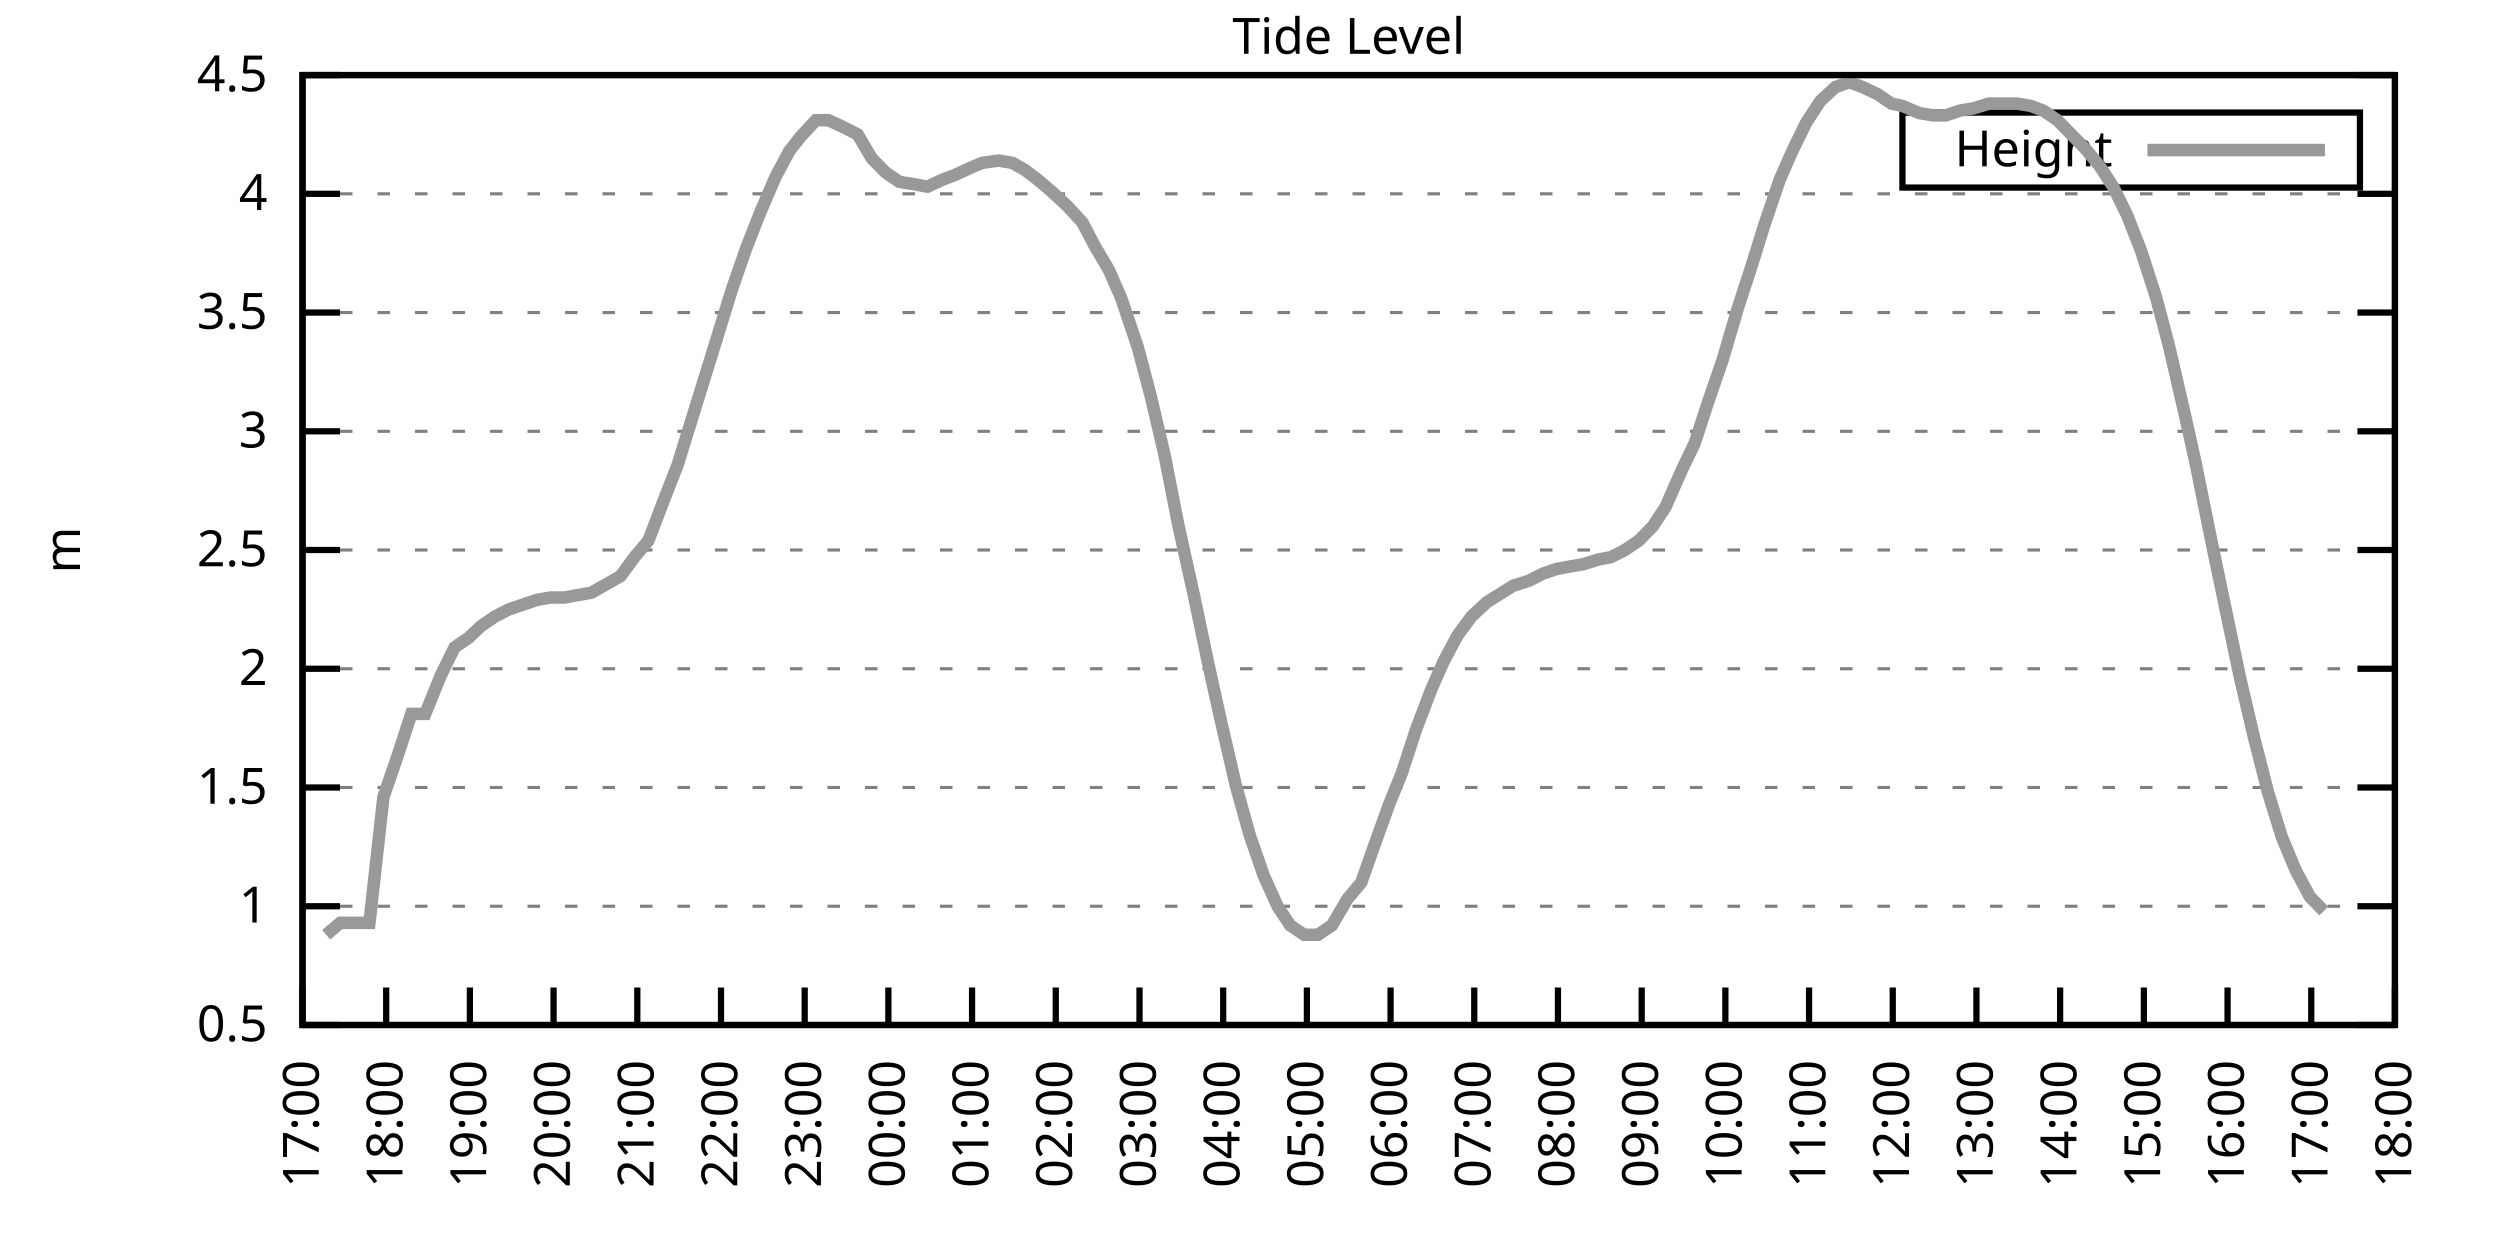
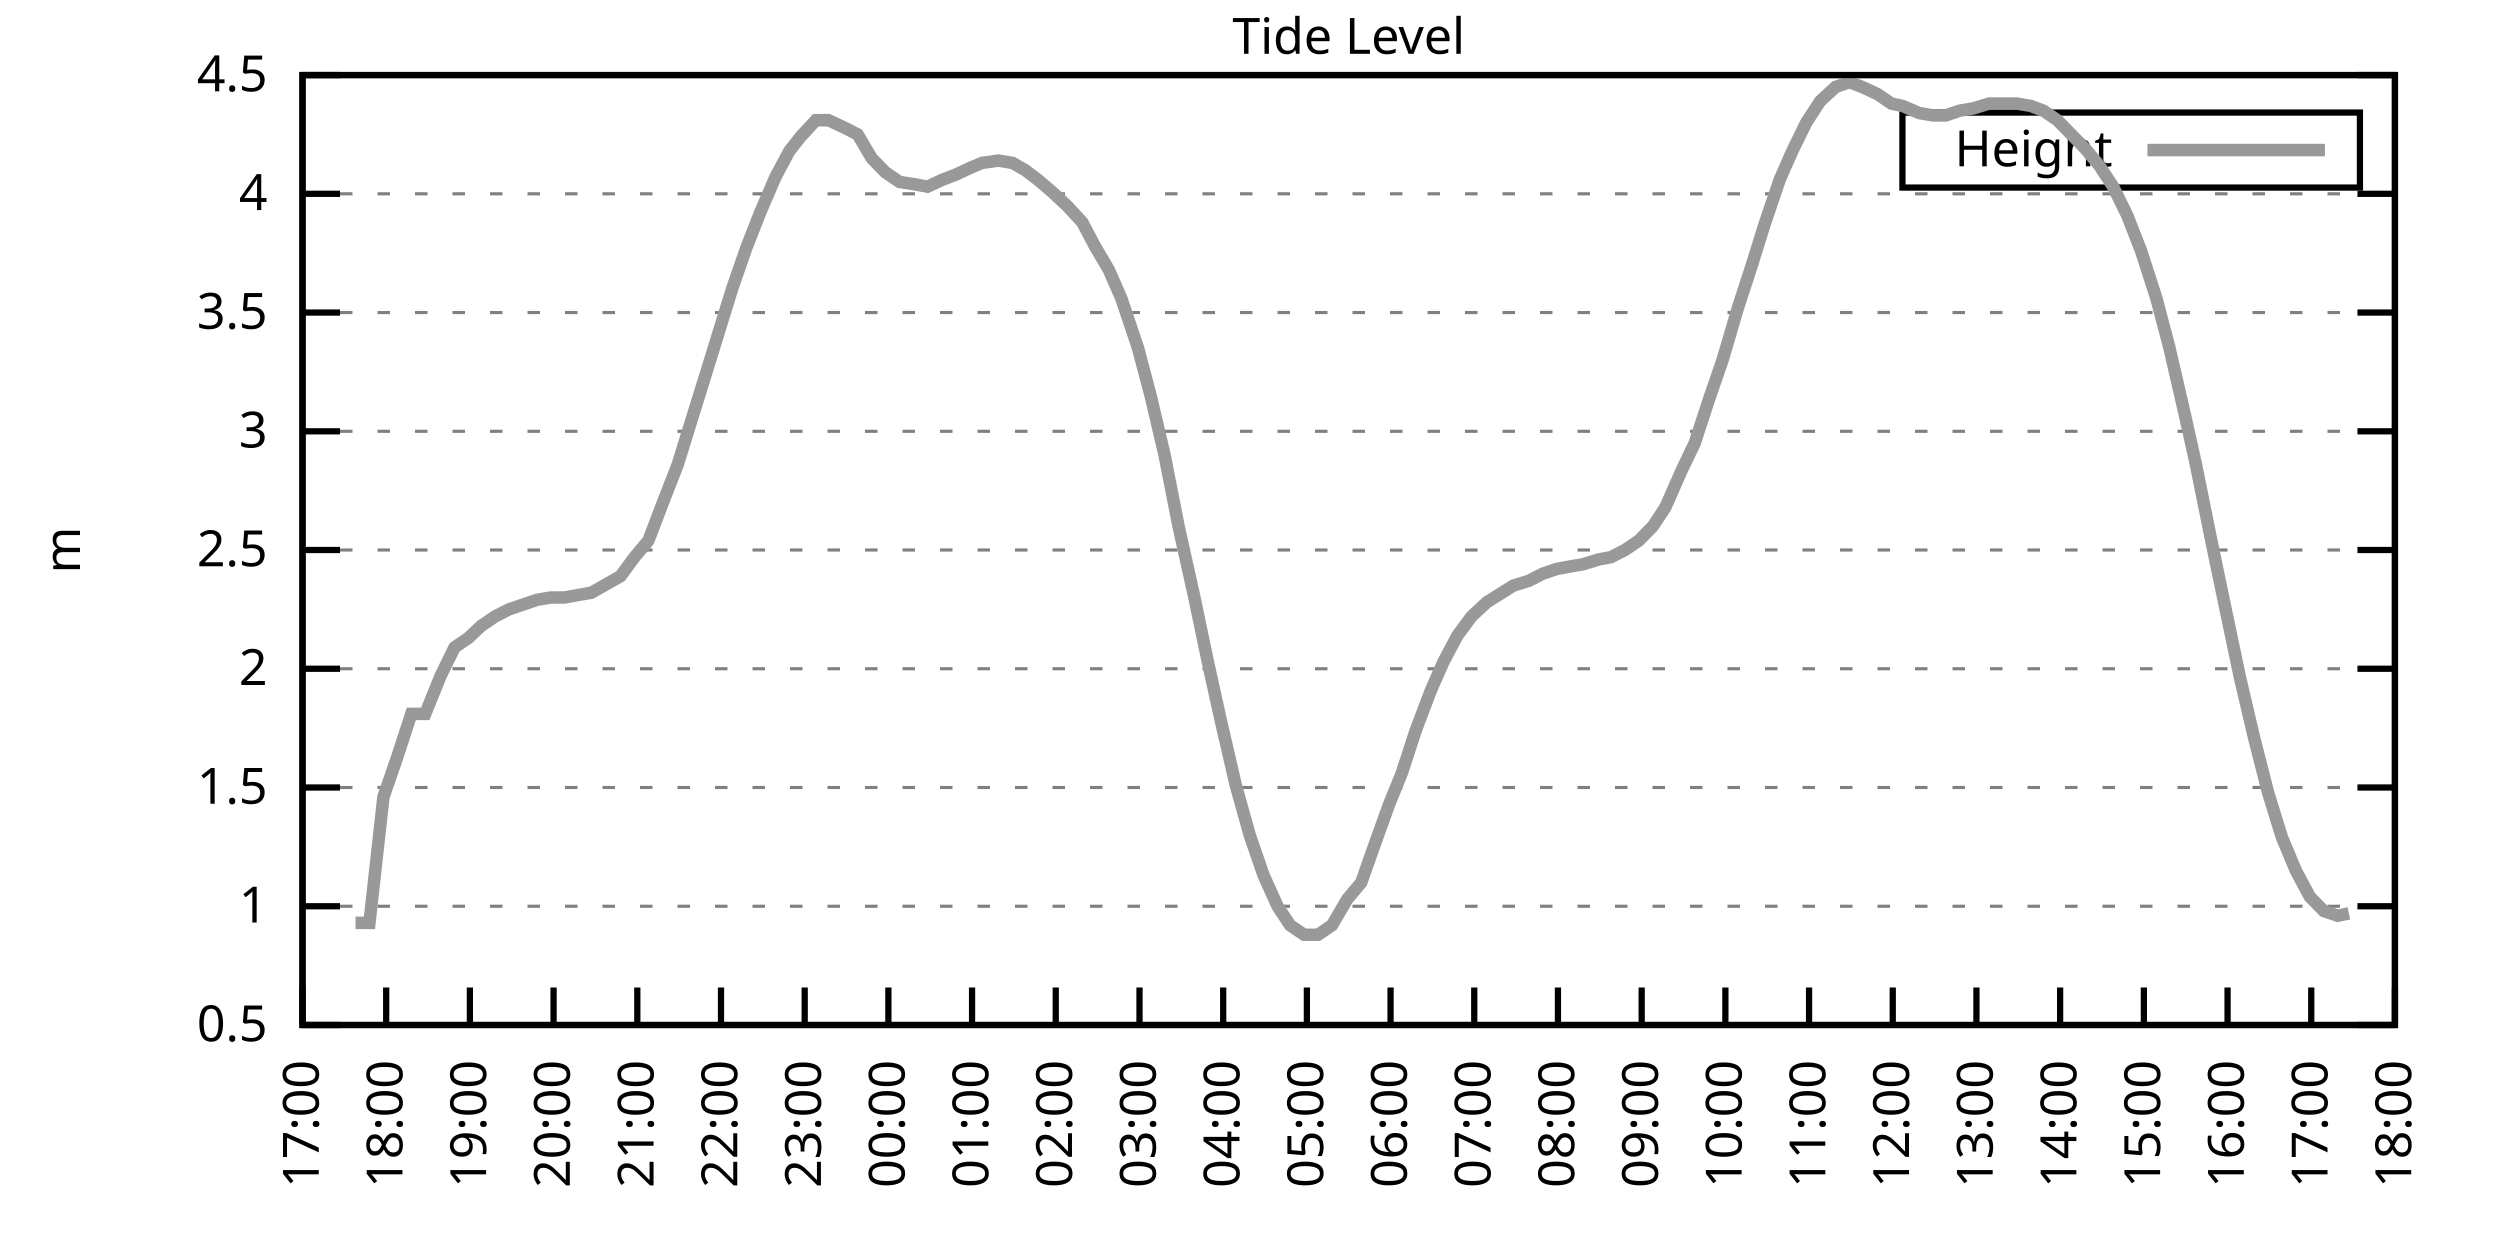
<svg xmlns="http://www.w3.org/2000/svg" xmlns:xlink="http://www.w3.org/1999/xlink" width="400" height="200" viewBox="0 0 400 200">
  <g id="gnuplot_canvas">
    <rect x="0" y="0" width="400" height="200" fill="none" />
    <defs>
      <circle id="gpDot" r="0.5" stroke-width="0.5" stroke="currentColor" />
      <path id="gpPt0" stroke-width="0.333" stroke="currentColor" d="M-1,0 h2 M0,-1 v2" />
      <path id="gpPt1" stroke-width="0.333" stroke="currentColor" d="M-1,-1 L1,1 M1,-1 L-1,1" />
      <path id="gpPt2" stroke-width="0.333" stroke="currentColor" d="M-1,0 L1,0 M0,-1 L0,1 M-1,-1 L1,1 M-1,1 L1,-1" />
      <rect id="gpPt3" stroke-width="0.333" stroke="currentColor" x="-1" y="-1" width="2" height="2" />
      <rect id="gpPt4" stroke-width="0.333" stroke="currentColor" fill="currentColor" x="-1" y="-1" width="2" height="2" />
      <circle id="gpPt5" stroke-width="0.333" stroke="currentColor" cx="0" cy="0" r="1" />
      <use xlink:href="#gpPt5" id="gpPt6" fill="currentColor" stroke="none" />
      <path id="gpPt7" stroke-width="0.333" stroke="currentColor" d="M0,-1.33 L-1.33,0.67 L1.33,0.67 z" />
      <use xlink:href="#gpPt7" id="gpPt8" fill="currentColor" stroke="none" />
      <use xlink:href="#gpPt7" id="gpPt9" stroke="currentColor" transform="rotate(180)" />
      <use xlink:href="#gpPt9" id="gpPt10" fill="currentColor" stroke="none" />
      <use xlink:href="#gpPt3" id="gpPt11" stroke="currentColor" transform="rotate(45)" />
      <use xlink:href="#gpPt11" id="gpPt12" fill="currentColor" stroke="none" />
      <path id="gpPt13" stroke-width="0.333" stroke="currentColor" d="M0,1.330 L1.265,0.411 L0.782,-1.067 L-0.782,-1.076 L-1.265,0.411 z" />
      <use xlink:href="#gpPt13" id="gpPt14" fill="currentColor" stroke="none" />
      <filter id="textbox" filterUnits="objectBoundingBox" x="0" y="0" height="1" width="1">
        <feFlood flood-color="white" flood-opacity="1" result="bgnd" />
        <feComposite in="SourceGraphic" in2="bgnd" operator="atop" />
      </filter>
      <filter id="greybox" filterUnits="objectBoundingBox" x="0" y="0" height="1" width="1">
        <feFlood flood-color="lightgrey" flood-opacity="1" result="grey" />
        <feComposite in="SourceGraphic" in2="grey" operator="atop" />
      </filter>
    </defs>
    <g fill="none" color="white" stroke="currentColor" stroke-width="1.00" stroke-linecap="butt" stroke-linejoin="miter">
</g>
    <g fill="none" color="black" stroke="currentColor" stroke-width="1.00" stroke-linecap="butt" stroke-linejoin="miter">
      <g stroke="none" shape-rendering="crispEdges">
        <polygon fill="rgb(255, 255, 255)" points="48.40,164.00 383.18,164.00 383.18,12.02 48.40,12.02 " />
      </g>
    </g>
    <g fill="none" color="black" stroke="currentColor" stroke-width="1.00" stroke-linecap="butt" stroke-linejoin="miter">
</g>
    <g fill="none" color="black" stroke="black" stroke-width="0.50" stroke-linecap="butt" stroke-linejoin="miter">
</g>
    <g fill="none" color="gray" stroke="currentColor" stroke-width="0.50" stroke-linecap="butt" stroke-linejoin="miter">
      <path stroke="gray" stroke-dasharray="2,4" class="gridline" d="M48.40,164.00 L383.19,164.00  " />
    </g>
    <g fill="none" color="gray" stroke="gray" stroke-width="1.00" stroke-linecap="butt" stroke-linejoin="miter">
</g>
    <g fill="none" color="black" stroke="currentColor" stroke-width="1.00" stroke-linecap="butt" stroke-linejoin="miter">
      <path stroke="black" d="M48.40,164.00 L54.40,164.00 M383.19,164.00 L377.19,164.00  " />
      <g transform="translate(42.80,166.60)" stroke="none" fill="black" font-family="Sans" font-size="8.00" text-anchor="end">
        <text>
          <tspan font-family="Sans"> 0.5</tspan>
        </text>
      </g>
    </g>
    <g fill="none" color="black" stroke="currentColor" stroke-width="1.00" stroke-linecap="butt" stroke-linejoin="miter">
</g>
    <g fill="none" color="black" stroke="black" stroke-width="0.50" stroke-linecap="butt" stroke-linejoin="miter">
</g>
    <g fill="none" color="gray" stroke="currentColor" stroke-width="0.50" stroke-linecap="butt" stroke-linejoin="miter">
      <path stroke="gray" stroke-dasharray="2,4" class="gridline" d="M48.40,145.00 L383.19,145.00  " />
    </g>
    <g fill="none" color="gray" stroke="gray" stroke-width="1.00" stroke-linecap="butt" stroke-linejoin="miter">
</g>
    <g fill="none" color="black" stroke="currentColor" stroke-width="1.00" stroke-linecap="butt" stroke-linejoin="miter">
      <path stroke="black" d="M48.40,145.00 L54.40,145.00 M383.19,145.00 L377.19,145.00  " />
      <g transform="translate(42.80,147.60)" stroke="none" fill="black" font-family="Sans" font-size="8.00" text-anchor="end">
        <text>
          <tspan font-family="Sans"> 1</tspan>
        </text>
      </g>
    </g>
    <g fill="none" color="black" stroke="currentColor" stroke-width="1.00" stroke-linecap="butt" stroke-linejoin="miter">
</g>
    <g fill="none" color="black" stroke="black" stroke-width="0.50" stroke-linecap="butt" stroke-linejoin="miter">
</g>
    <g fill="none" color="gray" stroke="currentColor" stroke-width="0.50" stroke-linecap="butt" stroke-linejoin="miter">
      <path stroke="gray" stroke-dasharray="2,4" class="gridline" d="M48.40,126.00 L383.19,126.00  " />
    </g>
    <g fill="none" color="gray" stroke="gray" stroke-width="1.00" stroke-linecap="butt" stroke-linejoin="miter">
</g>
    <g fill="none" color="black" stroke="currentColor" stroke-width="1.00" stroke-linecap="butt" stroke-linejoin="miter">
      <path stroke="black" d="M48.40,126.00 L54.40,126.00 M383.19,126.00 L377.19,126.00  " />
      <g transform="translate(42.80,128.60)" stroke="none" fill="black" font-family="Sans" font-size="8.00" text-anchor="end">
        <text>
          <tspan font-family="Sans"> 1.5</tspan>
        </text>
      </g>
    </g>
    <g fill="none" color="black" stroke="currentColor" stroke-width="1.00" stroke-linecap="butt" stroke-linejoin="miter">
</g>
    <g fill="none" color="black" stroke="black" stroke-width="0.50" stroke-linecap="butt" stroke-linejoin="miter">
</g>
    <g fill="none" color="gray" stroke="currentColor" stroke-width="0.50" stroke-linecap="butt" stroke-linejoin="miter">
      <path stroke="gray" stroke-dasharray="2,4" class="gridline" d="M48.40,107.00 L383.19,107.00  " />
    </g>
    <g fill="none" color="gray" stroke="gray" stroke-width="1.00" stroke-linecap="butt" stroke-linejoin="miter">
</g>
    <g fill="none" color="black" stroke="currentColor" stroke-width="1.00" stroke-linecap="butt" stroke-linejoin="miter">
      <path stroke="black" d="M48.40,107.00 L54.40,107.00 M383.19,107.00 L377.19,107.00  " />
      <g transform="translate(42.80,109.60)" stroke="none" fill="black" font-family="Sans" font-size="8.00" text-anchor="end">
        <text>
          <tspan font-family="Sans"> 2</tspan>
        </text>
      </g>
    </g>
    <g fill="none" color="black" stroke="currentColor" stroke-width="1.00" stroke-linecap="butt" stroke-linejoin="miter">
</g>
    <g fill="none" color="black" stroke="black" stroke-width="0.50" stroke-linecap="butt" stroke-linejoin="miter">
</g>
    <g fill="none" color="gray" stroke="currentColor" stroke-width="0.50" stroke-linecap="butt" stroke-linejoin="miter">
      <path stroke="gray" stroke-dasharray="2,4" class="gridline" d="M48.40,88.00 L383.19,88.00  " />
    </g>
    <g fill="none" color="gray" stroke="gray" stroke-width="1.00" stroke-linecap="butt" stroke-linejoin="miter">
</g>
    <g fill="none" color="black" stroke="currentColor" stroke-width="1.00" stroke-linecap="butt" stroke-linejoin="miter">
      <path stroke="black" d="M48.40,88.00 L54.40,88.00 M383.19,88.00 L377.19,88.00  " />
      <g transform="translate(42.80,90.60)" stroke="none" fill="black" font-family="Sans" font-size="8.00" text-anchor="end">
        <text>
          <tspan font-family="Sans"> 2.5</tspan>
        </text>
      </g>
    </g>
    <g fill="none" color="black" stroke="currentColor" stroke-width="1.00" stroke-linecap="butt" stroke-linejoin="miter">
</g>
    <g fill="none" color="black" stroke="black" stroke-width="0.50" stroke-linecap="butt" stroke-linejoin="miter">
</g>
    <g fill="none" color="gray" stroke="currentColor" stroke-width="0.50" stroke-linecap="butt" stroke-linejoin="miter">
      <path stroke="gray" stroke-dasharray="2,4" class="gridline" d="M48.40,69.01 L383.19,69.01  " />
    </g>
    <g fill="none" color="gray" stroke="gray" stroke-width="1.00" stroke-linecap="butt" stroke-linejoin="miter">
</g>
    <g fill="none" color="black" stroke="currentColor" stroke-width="1.00" stroke-linecap="butt" stroke-linejoin="miter">
      <path stroke="black" d="M48.40,69.01 L54.40,69.01 M383.19,69.01 L377.19,69.01  " />
      <g transform="translate(42.80,71.61)" stroke="none" fill="black" font-family="Sans" font-size="8.00" text-anchor="end">
        <text>
          <tspan font-family="Sans"> 3</tspan>
        </text>
      </g>
    </g>
    <g fill="none" color="black" stroke="currentColor" stroke-width="1.00" stroke-linecap="butt" stroke-linejoin="miter">
</g>
    <g fill="none" color="black" stroke="black" stroke-width="0.50" stroke-linecap="butt" stroke-linejoin="miter">
</g>
    <g fill="none" color="gray" stroke="currentColor" stroke-width="0.50" stroke-linecap="butt" stroke-linejoin="miter">
      <path stroke="gray" stroke-dasharray="2,4" class="gridline" d="M48.40,50.01 L383.19,50.01  " />
    </g>
    <g fill="none" color="gray" stroke="gray" stroke-width="1.00" stroke-linecap="butt" stroke-linejoin="miter">
</g>
    <g fill="none" color="black" stroke="currentColor" stroke-width="1.00" stroke-linecap="butt" stroke-linejoin="miter">
      <path stroke="black" d="M48.40,50.01 L54.40,50.01 M383.19,50.01 L377.19,50.01  " />
      <g transform="translate(42.80,52.61)" stroke="none" fill="black" font-family="Sans" font-size="8.00" text-anchor="end">
        <text>
          <tspan font-family="Sans"> 3.5</tspan>
        </text>
      </g>
    </g>
    <g fill="none" color="black" stroke="currentColor" stroke-width="1.00" stroke-linecap="butt" stroke-linejoin="miter">
</g>
    <g fill="none" color="black" stroke="black" stroke-width="0.50" stroke-linecap="butt" stroke-linejoin="miter">
</g>
    <g fill="none" color="gray" stroke="currentColor" stroke-width="0.50" stroke-linecap="butt" stroke-linejoin="miter">
      <path stroke="gray" stroke-dasharray="2,4" class="gridline" d="M48.40,31.01 L383.19,31.01  " />
    </g>
    <g fill="none" color="gray" stroke="gray" stroke-width="1.00" stroke-linecap="butt" stroke-linejoin="miter">
</g>
    <g fill="none" color="black" stroke="currentColor" stroke-width="1.00" stroke-linecap="butt" stroke-linejoin="miter">
      <path stroke="black" d="M48.40,31.01 L54.40,31.01 M383.19,31.01 L377.19,31.01  " />
      <g transform="translate(42.80,33.61)" stroke="none" fill="black" font-family="Sans" font-size="8.00" text-anchor="end">
        <text>
          <tspan font-family="Sans"> 4</tspan>
        </text>
      </g>
    </g>
    <g fill="none" color="black" stroke="currentColor" stroke-width="1.00" stroke-linecap="butt" stroke-linejoin="miter">
</g>
    <g fill="none" color="black" stroke="black" stroke-width="0.50" stroke-linecap="butt" stroke-linejoin="miter">
</g>
    <g fill="none" color="gray" stroke="currentColor" stroke-width="0.50" stroke-linecap="butt" stroke-linejoin="miter">
      <path stroke="gray" stroke-dasharray="2,4" class="gridline" d="M48.40,12.01 L383.19,12.01  " />
    </g>
    <g fill="none" color="gray" stroke="gray" stroke-width="1.00" stroke-linecap="butt" stroke-linejoin="miter">
</g>
    <g fill="none" color="black" stroke="currentColor" stroke-width="1.00" stroke-linecap="butt" stroke-linejoin="miter">
      <path stroke="black" d="M48.40,12.01 L54.40,12.01 M383.19,12.01 L377.19,12.01  " />
      <g transform="translate(42.80,14.61)" stroke="none" fill="black" font-family="Sans" font-size="8.00" text-anchor="end">
        <text>
          <tspan font-family="Sans"> 4.5</tspan>
        </text>
      </g>
    </g>
    <g fill="none" color="black" stroke="currentColor" stroke-width="1.00" stroke-linecap="butt" stroke-linejoin="miter">
      <path stroke="black" d="M48.40,164.00 L48.40,158.00  " />
      <g transform="translate(51.00,169.60) rotate(270.00)" stroke="none" fill="black" font-family="Sans" font-size="8.00" text-anchor="end">
        <text>
          <tspan font-family="Sans">17:00</tspan>
        </text>
      </g>
    </g>
    <g fill="none" color="black" stroke="currentColor" stroke-width="1.00" stroke-linecap="butt" stroke-linejoin="miter">
      <path stroke="black" d="M61.79,164.00 L61.79,158.00  " />
      <g transform="translate(64.39,169.60) rotate(270.00)" stroke="none" fill="black" font-family="Sans" font-size="8.00" text-anchor="end">
        <text>
          <tspan font-family="Sans">18:00</tspan>
        </text>
      </g>
    </g>
    <g fill="none" color="black" stroke="currentColor" stroke-width="1.00" stroke-linecap="butt" stroke-linejoin="miter">
      <path stroke="black" d="M75.18,164.00 L75.18,158.00  " />
      <g transform="translate(77.78,169.60) rotate(270.00)" stroke="none" fill="black" font-family="Sans" font-size="8.00" text-anchor="end">
        <text>
          <tspan font-family="Sans">19:00</tspan>
        </text>
      </g>
    </g>
    <g fill="none" color="black" stroke="currentColor" stroke-width="1.00" stroke-linecap="butt" stroke-linejoin="miter">
      <path stroke="black" d="M88.57,164.00 L88.57,158.00  " />
      <g transform="translate(91.17,169.60) rotate(270.00)" stroke="none" fill="black" font-family="Sans" font-size="8.00" text-anchor="end">
        <text>
          <tspan font-family="Sans">20:00</tspan>
        </text>
      </g>
    </g>
    <g fill="none" color="black" stroke="currentColor" stroke-width="1.00" stroke-linecap="butt" stroke-linejoin="miter">
      <path stroke="black" d="M101.97,164.00 L101.97,158.00  " />
      <g transform="translate(104.57,169.60) rotate(270.00)" stroke="none" fill="black" font-family="Sans" font-size="8.00" text-anchor="end">
        <text>
          <tspan font-family="Sans">21:00</tspan>
        </text>
      </g>
    </g>
    <g fill="none" color="black" stroke="currentColor" stroke-width="1.00" stroke-linecap="butt" stroke-linejoin="miter">
      <path stroke="black" d="M115.36,164.00 L115.36,158.00  " />
      <g transform="translate(117.96,169.60) rotate(270.00)" stroke="none" fill="black" font-family="Sans" font-size="8.00" text-anchor="end">
        <text>
          <tspan font-family="Sans">22:00</tspan>
        </text>
      </g>
    </g>
    <g fill="none" color="black" stroke="currentColor" stroke-width="1.00" stroke-linecap="butt" stroke-linejoin="miter">
      <path stroke="black" d="M128.75,164.00 L128.75,158.00  " />
      <g transform="translate(131.35,169.60) rotate(270.00)" stroke="none" fill="black" font-family="Sans" font-size="8.00" text-anchor="end">
        <text>
          <tspan font-family="Sans">23:00</tspan>
        </text>
      </g>
    </g>
    <g fill="none" color="black" stroke="currentColor" stroke-width="1.00" stroke-linecap="butt" stroke-linejoin="miter">
      <path stroke="black" d="M142.14,164.00 L142.14,158.00  " />
      <g transform="translate(144.74,169.60) rotate(270.00)" stroke="none" fill="black" font-family="Sans" font-size="8.00" text-anchor="end">
        <text>
          <tspan font-family="Sans">00:00</tspan>
        </text>
      </g>
    </g>
    <g fill="none" color="black" stroke="currentColor" stroke-width="1.00" stroke-linecap="butt" stroke-linejoin="miter">
      <path stroke="black" d="M155.53,164.00 L155.53,158.00  " />
      <g transform="translate(158.13,169.60) rotate(270.00)" stroke="none" fill="black" font-family="Sans" font-size="8.00" text-anchor="end">
        <text>
          <tspan font-family="Sans">01:00</tspan>
        </text>
      </g>
    </g>
    <g fill="none" color="black" stroke="currentColor" stroke-width="1.00" stroke-linecap="butt" stroke-linejoin="miter">
      <path stroke="black" d="M168.92,164.00 L168.92,158.00  " />
      <g transform="translate(171.52,169.60) rotate(270.00)" stroke="none" fill="black" font-family="Sans" font-size="8.00" text-anchor="end">
        <text>
          <tspan font-family="Sans">02:00</tspan>
        </text>
      </g>
    </g>
    <g fill="none" color="black" stroke="currentColor" stroke-width="1.00" stroke-linecap="butt" stroke-linejoin="miter">
      <path stroke="black" d="M182.32,164.00 L182.32,158.00  " />
      <g transform="translate(184.92,169.60) rotate(270.00)" stroke="none" fill="black" font-family="Sans" font-size="8.00" text-anchor="end">
        <text>
          <tspan font-family="Sans">03:00</tspan>
        </text>
      </g>
    </g>
    <g fill="none" color="black" stroke="currentColor" stroke-width="1.00" stroke-linecap="butt" stroke-linejoin="miter">
      <path stroke="black" d="M195.71,164.00 L195.71,158.00  " />
      <g transform="translate(198.31,169.60) rotate(270.00)" stroke="none" fill="black" font-family="Sans" font-size="8.00" text-anchor="end">
        <text>
          <tspan font-family="Sans">04:00</tspan>
        </text>
      </g>
    </g>
    <g fill="none" color="black" stroke="currentColor" stroke-width="1.00" stroke-linecap="butt" stroke-linejoin="miter">
      <path stroke="black" d="M209.10,164.00 L209.10,158.00  " />
      <g transform="translate(211.70,169.60) rotate(270.00)" stroke="none" fill="black" font-family="Sans" font-size="8.00" text-anchor="end">
        <text>
          <tspan font-family="Sans">05:00</tspan>
        </text>
      </g>
    </g>
    <g fill="none" color="black" stroke="currentColor" stroke-width="1.00" stroke-linecap="butt" stroke-linejoin="miter">
      <path stroke="black" d="M222.49,164.00 L222.49,158.00  " />
      <g transform="translate(225.09,169.60) rotate(270.00)" stroke="none" fill="black" font-family="Sans" font-size="8.00" text-anchor="end">
        <text>
          <tspan font-family="Sans">06:00</tspan>
        </text>
      </g>
    </g>
    <g fill="none" color="black" stroke="currentColor" stroke-width="1.00" stroke-linecap="butt" stroke-linejoin="miter">
      <path stroke="black" d="M235.88,164.00 L235.88,158.00  " />
      <g transform="translate(238.48,169.60) rotate(270.00)" stroke="none" fill="black" font-family="Sans" font-size="8.00" text-anchor="end">
        <text>
          <tspan font-family="Sans">07:00</tspan>
        </text>
      </g>
    </g>
    <g fill="none" color="black" stroke="currentColor" stroke-width="1.00" stroke-linecap="butt" stroke-linejoin="miter">
      <path stroke="black" d="M249.27,164.00 L249.27,158.00  " />
      <g transform="translate(251.87,169.60) rotate(270.00)" stroke="none" fill="black" font-family="Sans" font-size="8.00" text-anchor="end">
        <text>
          <tspan font-family="Sans">08:00</tspan>
        </text>
      </g>
    </g>
    <g fill="none" color="black" stroke="currentColor" stroke-width="1.00" stroke-linecap="butt" stroke-linejoin="miter">
      <path stroke="black" d="M262.67,164.00 L262.67,158.00  " />
      <g transform="translate(265.27,169.60) rotate(270.00)" stroke="none" fill="black" font-family="Sans" font-size="8.00" text-anchor="end">
        <text>
          <tspan font-family="Sans">09:00</tspan>
        </text>
      </g>
    </g>
    <g fill="none" color="black" stroke="currentColor" stroke-width="1.00" stroke-linecap="butt" stroke-linejoin="miter">
      <path stroke="black" d="M276.06,164.00 L276.06,158.00  " />
      <g transform="translate(278.66,169.60) rotate(270.00)" stroke="none" fill="black" font-family="Sans" font-size="8.00" text-anchor="end">
        <text>
          <tspan font-family="Sans">10:00</tspan>
        </text>
      </g>
    </g>
    <g fill="none" color="black" stroke="currentColor" stroke-width="1.00" stroke-linecap="butt" stroke-linejoin="miter">
      <path stroke="black" d="M289.45,164.00 L289.45,158.00  " />
      <g transform="translate(292.05,169.60) rotate(270.00)" stroke="none" fill="black" font-family="Sans" font-size="8.00" text-anchor="end">
        <text>
          <tspan font-family="Sans">11:00</tspan>
        </text>
      </g>
    </g>
    <g fill="none" color="black" stroke="currentColor" stroke-width="1.00" stroke-linecap="butt" stroke-linejoin="miter">
      <path stroke="black" d="M302.84,164.00 L302.84,158.00  " />
      <g transform="translate(305.44,169.60) rotate(270.00)" stroke="none" fill="black" font-family="Sans" font-size="8.00" text-anchor="end">
        <text>
          <tspan font-family="Sans">12:00</tspan>
        </text>
      </g>
    </g>
    <g fill="none" color="black" stroke="currentColor" stroke-width="1.00" stroke-linecap="butt" stroke-linejoin="miter">
      <path stroke="black" d="M316.23,164.00 L316.23,158.00  " />
      <g transform="translate(318.83,169.60) rotate(270.00)" stroke="none" fill="black" font-family="Sans" font-size="8.00" text-anchor="end">
        <text>
          <tspan font-family="Sans">13:00</tspan>
        </text>
      </g>
    </g>
    <g fill="none" color="black" stroke="currentColor" stroke-width="1.00" stroke-linecap="butt" stroke-linejoin="miter">
      <path stroke="black" d="M329.62,164.00 L329.62,158.00  " />
      <g transform="translate(332.22,169.60) rotate(270.00)" stroke="none" fill="black" font-family="Sans" font-size="8.00" text-anchor="end">
        <text>
          <tspan font-family="Sans">14:00</tspan>
        </text>
      </g>
    </g>
    <g fill="none" color="black" stroke="currentColor" stroke-width="1.00" stroke-linecap="butt" stroke-linejoin="miter">
      <path stroke="black" d="M343.02,164.00 L343.02,158.00  " />
      <g transform="translate(345.62,169.60) rotate(270.00)" stroke="none" fill="black" font-family="Sans" font-size="8.00" text-anchor="end">
        <text>
          <tspan font-family="Sans">15:00</tspan>
        </text>
      </g>
    </g>
    <g fill="none" color="black" stroke="currentColor" stroke-width="1.00" stroke-linecap="butt" stroke-linejoin="miter">
      <path stroke="black" d="M356.41,164.00 L356.41,158.00  " />
      <g transform="translate(359.01,169.60) rotate(270.00)" stroke="none" fill="black" font-family="Sans" font-size="8.00" text-anchor="end">
        <text>
          <tspan font-family="Sans">16:00</tspan>
        </text>
      </g>
    </g>
    <g fill="none" color="black" stroke="currentColor" stroke-width="1.00" stroke-linecap="butt" stroke-linejoin="miter">
      <path stroke="black" d="M369.80,164.00 L369.80,158.00  " />
      <g transform="translate(372.40,169.60) rotate(270.00)" stroke="none" fill="black" font-family="Sans" font-size="8.00" text-anchor="end">
        <text>
          <tspan font-family="Sans">17:00</tspan>
        </text>
      </g>
    </g>
    <g fill="none" color="black" stroke="currentColor" stroke-width="1.00" stroke-linecap="butt" stroke-linejoin="miter">
      <path stroke="black" d="M383.19,164.00 L383.19,158.00  " />
      <g transform="translate(385.79,169.60) rotate(270.00)" stroke="none" fill="black" font-family="Sans" font-size="8.00" text-anchor="end">
        <text>
          <tspan font-family="Sans">18:00</tspan>
        </text>
      </g>
    </g>
    <g fill="none" color="black" stroke="currentColor" stroke-width="1.00" stroke-linecap="butt" stroke-linejoin="miter">
</g>
    <g fill="none" color="black" stroke="currentColor" stroke-width="1.00" stroke-linecap="butt" stroke-linejoin="miter">
      <path stroke="black" d="M48.40,12.01 L48.40,164.00 L383.19,164.00 L383.19,12.01 L48.40,12.01 Z  " />
    </g>
    <g fill="none" color="black" stroke="currentColor" stroke-width="1.00" stroke-linecap="butt" stroke-linejoin="miter">
</g>
    <g fill="none" color="black" stroke="currentColor" stroke-width="1.00" stroke-linecap="butt" stroke-linejoin="miter">
      <path stroke="black" d="M304.39,30.01 L304.39,18.01 L377.59,18.01 L377.59,30.01 L304.39,30.01 Z  " />
    </g>
    <g id="Tide_level_plot_1">
      <g fill="none" color="white" stroke="black" stroke-width="2.00" stroke-linecap="butt" stroke-linejoin="miter">
</g>
      <g fill="none" color="black" stroke="currentColor" stroke-width="2.00" stroke-linecap="butt" stroke-linejoin="miter">
        <g transform="translate(337.99,26.61)" stroke="none" fill="black" font-family="Sans" font-size="8.00" text-anchor="end">
          <text>
            <tspan font-family="Sans">Height</tspan>
          </text>
        </g>
      </g>
      <g fill="none" color="black" stroke="currentColor" stroke-width="2.00" stroke-linecap="butt" stroke-linejoin="miter">
-         <path stroke="rgb(153, 153, 153)" d="M343.59,24.01 L371.99,24.01 M52.19,149.56 L54.43,147.66 L56.88,147.66 L59.11,147.66 L61.35,127.52 L63.58,121.06   L65.81,114.22 L68.04,114.22 L70.50,108.14 L72.73,103.58 L74.96,102.06 L76.97,100.16 L79.20,98.64 L81.43,97.50   L83.66,96.74 L85.90,95.98 L88.13,95.60 L90.36,95.60 L92.37,95.22 L94.60,94.84 L97.28,93.32 L99.29,92.18   L101.52,89.14 L103.75,86.49 L106.21,80.03 L108.44,74.33 L110.67,67.11 L112.68,60.65 L114.91,53.43 L117.14,46.21   L119.38,39.75 L121.61,34.05 L124.06,28.35 L126.29,24.17 L128.08,21.89 L130.54,19.23 L132.54,19.23 L135.00,20.37   L137.23,21.51 L139.46,25.31 L141.69,27.59 L143.93,29.11 L146.38,29.49 L148.39,29.87 L150.85,28.73 L152.85,27.97   L155.31,26.83 L157.10,26.07 L159.77,25.69 L162.01,26.07 L164.01,27.21 L166.02,28.73 L168.25,30.63 L170.71,32.91   L173.17,35.57 L175.17,39.37 L177.41,43.17 L179.41,47.73 L182.09,55.71 L184.10,63.31 L186.33,72.81 L188.57,84.21   L191.02,95.22 L193.25,105.86 L195.26,114.98 L197.72,125.62 L199.95,133.60 L202.18,140.06 L204.41,145.00 L206.42,148.04   L208.65,149.56 L210.88,149.56 L213.12,148.04 L215.57,143.86 L217.80,141.20 L219.81,135.50 L222.27,128.66 L224.28,123.72   L226.51,116.88 L228.96,110.42 L230.97,105.86 L233.20,101.68 L235.44,98.64 L237.89,96.36 L242.13,93.70 L244.59,92.94   L246.82,91.80 L249.05,91.04 L251.06,90.66 L253.29,90.28 L255.75,89.52 L257.76,89.14 L259.99,88.00 L262.22,86.49   L264.45,84.21 L266.46,81.17 L269.14,75.09 L271.15,70.91 L273.38,64.07 L275.61,57.61 L278.07,49.25 L280.30,42.41   L282.31,35.95 L284.76,28.73 L286.77,24.17 L289.00,19.61 L291.23,16.19 L293.69,13.91 L295.92,13.15 L297.93,13.91   L300.39,15.05 L302.62,16.57 L304.40,16.95 L307.08,18.09 L309.31,18.47 L311.32,18.47 L313.55,17.71 L315.79,17.33   L318.24,16.57 L320.25,16.57 L322.70,16.57 L324.94,16.95 L326.95,17.71 L329.18,19.23 L331.41,21.51 L333.64,23.79   L335.87,26.45 L338.10,29.87 L340.34,34.43 L342.57,40.13 L345.02,47.73 L347.03,55.33 L349.49,65.97 L351.27,73.95   L353.73,86.11 L356.18,97.88 L358.42,108.52 L360.65,118.02 L362.88,126.76 L365.11,133.98 L367.34,139.30 L369.58,143.48   L371.81,145.76  " />
+         <path stroke="rgb(153, 153, 153)" d="M343.59,24.01 L371.99,24.01 M56.88,147.66 L59.11,147.66 L61.35,127.52 L63.58,121.06 L65.81,114.22 L68.04,114.22   L70.50,108.14 L72.73,103.58 L74.96,102.06 L76.97,100.16 L79.20,98.64 L81.43,97.50 L83.66,96.74 L85.90,95.98   L88.13,95.60 L90.36,95.60 L92.37,95.22 L94.60,94.84 L97.28,93.32 L99.29,92.18 L101.52,89.14 L103.75,86.49   L106.21,80.03 L108.44,74.33 L110.67,67.11 L112.68,60.65 L114.91,53.43 L117.14,46.21 L119.38,39.75 L121.61,34.05   L124.06,28.35 L126.29,24.17 L128.08,21.89 L130.54,19.23 L132.54,19.23 L135.00,20.37 L137.23,21.51 L139.46,25.31   L141.69,27.59 L143.93,29.11 L146.38,29.49 L148.39,29.87 L150.85,28.73 L152.85,27.97 L155.31,26.83 L157.10,26.07   L159.77,25.69 L162.01,26.07 L164.01,27.21 L166.02,28.73 L168.25,30.63 L170.71,32.91 L173.17,35.57 L175.17,39.37   L177.41,43.17 L179.41,47.73 L182.09,55.71 L184.10,63.31 L186.33,72.81 L188.57,84.21 L191.02,95.22 L193.25,105.86   L195.26,114.98 L197.72,125.62 L199.95,133.60 L202.18,140.06 L204.41,145.00 L206.42,148.04 L208.65,149.56 L210.88,149.56   L213.12,148.04 L215.57,143.86 L217.80,141.20 L219.81,135.50 L222.27,128.66 L224.28,123.72 L226.51,116.88 L228.96,110.42   L230.97,105.86 L233.20,101.68 L235.44,98.64 L237.89,96.36 L242.13,93.70 L244.59,92.94 L246.82,91.80 L249.05,91.04   L251.06,90.66 L253.29,90.28 L255.75,89.52 L257.76,89.14 L259.99,88.00 L262.22,86.49 L264.45,84.21 L266.46,81.17   L269.14,75.09 L271.15,70.91 L273.38,64.07 L275.61,57.61 L278.07,49.25 L280.30,42.41 L282.31,35.95 L284.76,28.73   L286.77,24.17 L289.00,19.61 L291.23,16.19 L293.69,13.91 L295.92,13.15 L297.93,13.91 L300.39,15.05 L302.62,16.57   L304.40,16.95 L307.08,18.09 L309.31,18.47 L311.32,18.47 L313.55,17.71 L315.79,17.33 L318.24,16.57 L320.25,16.57   L322.70,16.57 L324.94,16.95 L326.95,17.71 L329.18,19.23 L331.41,21.51 L333.64,23.79 L335.87,26.45 L338.10,29.87   L340.34,34.43 L342.57,40.13 L345.02,47.73 L347.03,55.33 L349.49,65.97 L351.27,73.95 L353.73,86.11 L356.18,97.88   L358.42,108.52 L360.65,118.02 L362.88,126.76 L365.11,133.98 L367.34,139.30 L369.58,143.48 L371.81,145.76 L374.04,146.52   L375.82,146.14  " />
      </g>
    </g>
    <g fill="none" color="black" stroke="currentColor" stroke-width="2.00" stroke-linecap="butt" stroke-linejoin="miter">
</g>
    <g fill="none" color="black" stroke="black" stroke-width="1.00" stroke-linecap="butt" stroke-linejoin="miter">
</g>
    <g fill="none" color="black" stroke="currentColor" stroke-width="1.00" stroke-linecap="butt" stroke-linejoin="miter">
      <path stroke="black" d="M48.40,12.01 L48.40,164.00 L383.19,164.00 L383.19,12.01 L48.40,12.01 Z  " />
      <g transform="translate(12.80,88.01) rotate(270.00)" stroke="none" fill="black" font-family="Sans" font-size="8.00" text-anchor="middle">
        <text>
          <tspan font-family="Sans">m</tspan>
        </text>
      </g>
    </g>
    <g fill="none" color="black" stroke="currentColor" stroke-width="1.00" stroke-linecap="butt" stroke-linejoin="miter">
</g>
    <g fill="none" color="black" stroke="currentColor" stroke-width="1.00" stroke-linecap="butt" stroke-linejoin="miter">
      <g transform="translate(215.79,8.61)" stroke="none" fill="black" font-family="Sans" font-size="8.00" text-anchor="middle">
        <text>
          <tspan font-family="Sans">Tide Level</tspan>
        </text>
      </g>
    </g>
    <g fill="none" color="black" stroke="currentColor" stroke-width="1.00" stroke-linecap="butt" stroke-linejoin="miter">
</g>
  </g>
</svg>
